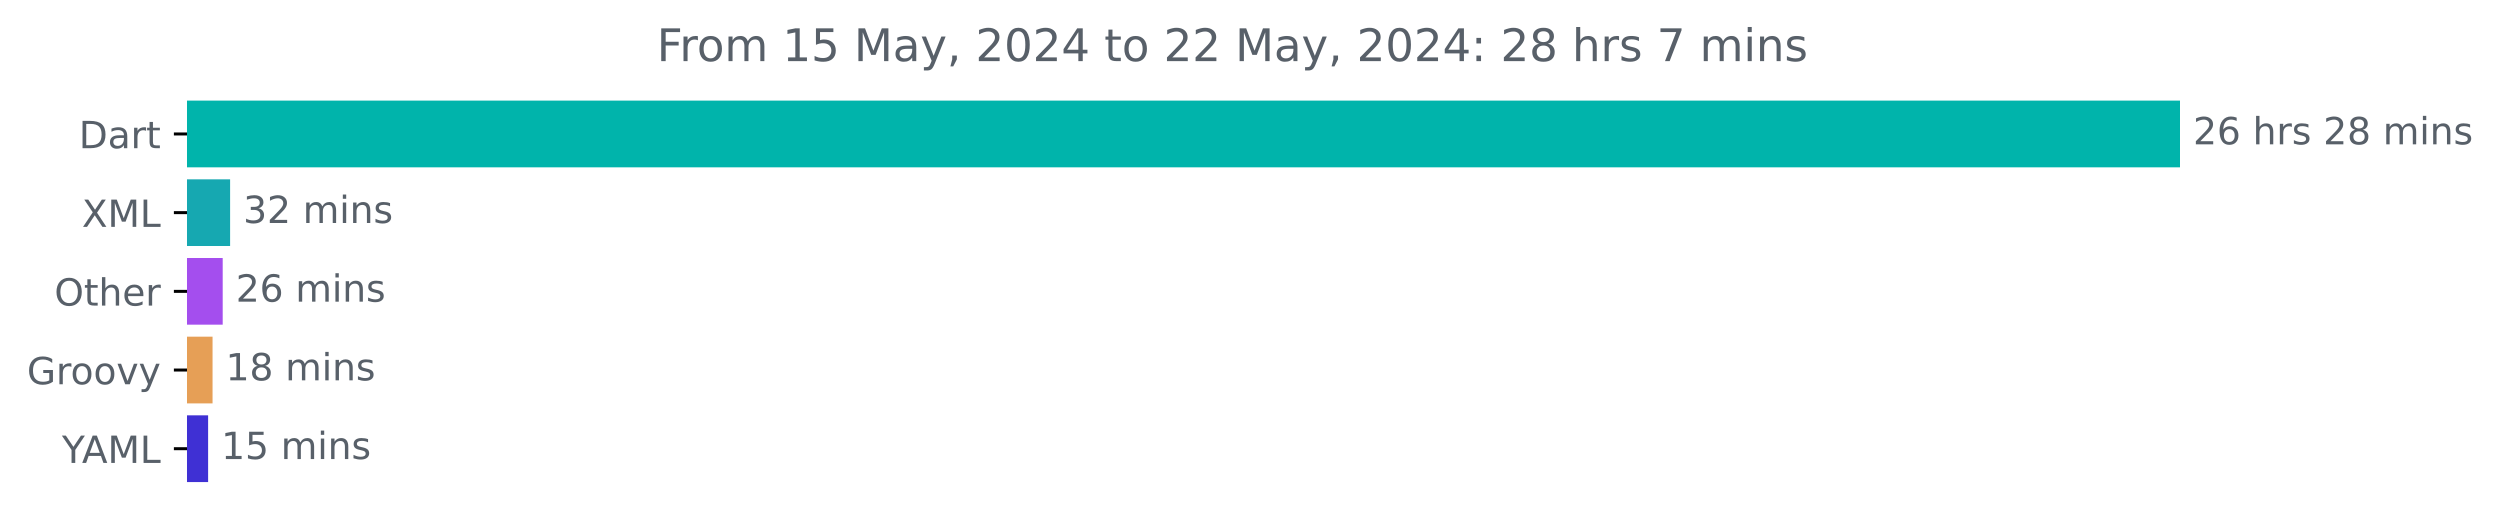
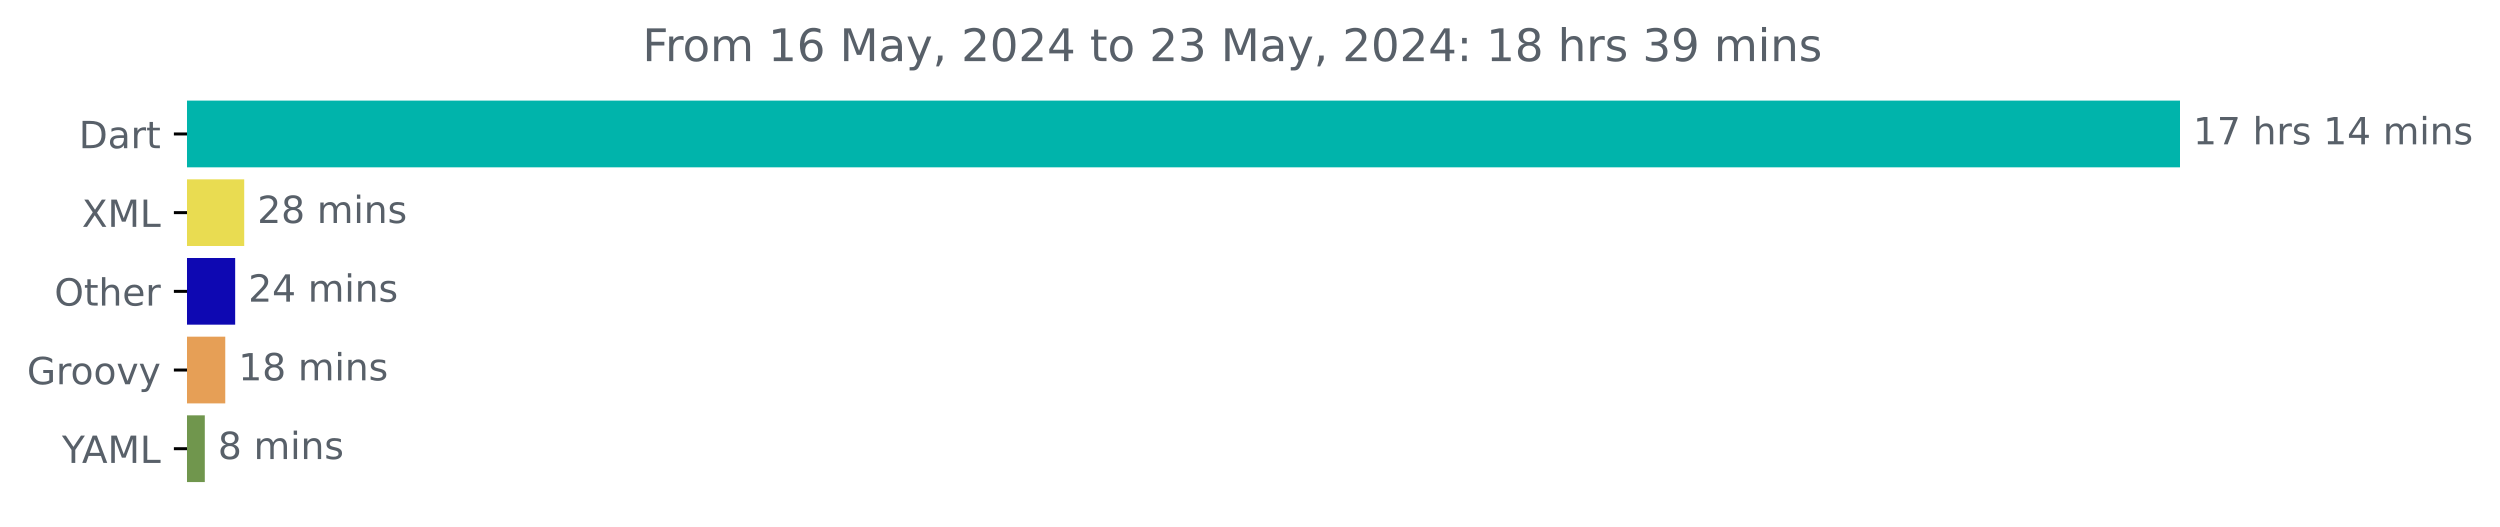
<svg xmlns="http://www.w3.org/2000/svg" xmlns:xlink="http://www.w3.org/1999/xlink" width="667.246pt" height="140.398pt" viewBox="0 0 667.246 140.398" version="1.1">
  <defs>
    <style type="text/css">*{stroke-linejoin: round; stroke-linecap: butt}</style>
  </defs>
  <g id="figure_1">
    <g id="patch_1">
      <path d="M 0 140.398  L 667.246 140.398  L 667.246 0  L 0 0  L 0 140.398  z " style="fill: none" />
    </g>
    <g id="axes_1">
      <g id="patch_2">
-         <path d="M 49.909 27.358  L 581.338 27.358  L 581.338 44.158  L 49.909 44.158  z " clip-path="url(#p3986872369)" style="fill: #00b4ab; stroke: #00b4ab; stroke-linejoin: miter" />
+         <path d="M 49.909 27.358  L 581.338 27.358  L 581.338 44.158  L 49.909 44.158  z " clip-path="url(#p6254240377)" style="fill: #00b4ab; stroke: #00b4ab; stroke-linejoin: miter" />
      </g>
      <g id="patch_3">
-         <path d="M 49.909 48.358  L 60.914 48.358  L 60.914 65.158  L 49.909 65.158  z " clip-path="url(#p3986872369)" style="fill: #16a8b1; stroke: #16a8b1; stroke-linejoin: miter" />
+         <path d="M 49.909 48.358  L 64.679 48.358  L 64.679 65.158  L 49.909 65.158  z " clip-path="url(#p6254240377)" style="fill: #e9dc51; stroke: #e9dc51; stroke-linejoin: miter" />
      </g>
      <g id="patch_4">
-         <path d="M 49.909 69.358  L 58.939 69.358  L 58.939 86.158  L 49.909 86.158  z " clip-path="url(#p3986872369)" style="fill: #a44eee; stroke: #a44eee; stroke-linejoin: miter" />
+         <path d="M 49.909 69.358  L 62.266 69.358  L 62.266 86.158  L 49.909 86.158  z " clip-path="url(#p6254240377)" style="fill: #0e08b2; stroke: #0e08b2; stroke-linejoin: miter" />
      </g>
      <g id="patch_5">
-         <path d="M 49.909 90.358  L 56.23 90.358  L 56.23 107.158  L 49.909 107.158  z " clip-path="url(#p3986872369)" style="fill: #e69f56; stroke: #e69f56; stroke-linejoin: miter" />
+         <path d="M 49.909 90.358  L 59.622 90.358  L 59.622 107.158  L 49.909 107.158  z " clip-path="url(#p6254240377)" style="fill: #e69f56; stroke: #e69f56; stroke-linejoin: miter" />
      </g>
      <g id="patch_6">
-         <path d="M 49.909 111.358  L 55.045 111.358  L 55.045 128.158  L 49.909 128.158  z " clip-path="url(#p3986872369)" style="fill: #3f30d4; stroke: #3f30d4; stroke-linejoin: miter" />
+         <path d="M 49.909 111.358  L 54.162 111.358  L 54.162 128.158  L 49.909 128.158  z " clip-path="url(#p6254240377)" style="fill: #70964d; stroke: #70964d; stroke-linejoin: miter" />
      </g>
      <g id="matplotlib.axis_1" />
      <g id="matplotlib.axis_2">
        <g id="ytick_1">
          <g id="line2d_1">
            <defs>
-               <path id="m905e297129" d="M 0 0  L -3.5 0  " style="stroke: #000000; stroke-width: 0.8" />
+               <path id="m59722550d2" d="M 0 0  L -3.5 0  " style="stroke: #000000; stroke-width: 0.8" />
            </defs>
            <g>
-               <use xlink:href="#m905e297129" x="49.909" y="35.758" style="stroke: #000000; stroke-width: 0.8" />
+               <use xlink:href="#m59722550d2" x="49.909" y="35.758" style="stroke: #000000; stroke-width: 0.8" />
            </g>
          </g>
          <g id="text_1">
            <g style="fill: #586069" transform="translate(21.05 39.55734) scale(0.1 -0.1)">
              <defs>
                <path id="DejaVuSans-44" d="M 1259 4147  L 1259 519  L 2022 519  Q 2988 519 3436 956  Q 3884 1394 3884 2338  Q 3884 3275 3436 3711  Q 2988 4147 2022 4147  L 1259 4147  z M 628 4666  L 1925 4666  Q 3281 4666 3915 4102  Q 4550 3538 4550 2338  Q 4550 1131 3912 565  Q 3275 0 1925 0  L 628 0  L 628 4666  z " transform="scale(0.015625)" />
                <path id="DejaVuSans-61" d="M 2194 1759  Q 1497 1759 1228 1600  Q 959 1441 959 1056  Q 959 750 1161 570  Q 1363 391 1709 391  Q 2188 391 2477 730  Q 2766 1069 2766 1631  L 2766 1759  L 2194 1759  z M 3341 1997  L 3341 0  L 2766 0  L 2766 531  Q 2569 213 2275 61  Q 1981 -91 1556 -91  Q 1019 -91 701 211  Q 384 513 384 1019  Q 384 1609 779 1909  Q 1175 2209 1959 2209  L 2766 2209  L 2766 2266  Q 2766 2663 2505 2880  Q 2244 3097 1772 3097  Q 1472 3097 1187 3025  Q 903 2953 641 2809  L 641 3341  Q 956 3463 1253 3523  Q 1550 3584 1831 3584  Q 2591 3584 2966 3190  Q 3341 2797 3341 1997  z " transform="scale(0.015625)" />
                <path id="DejaVuSans-72" d="M 2631 2963  Q 2534 3019 2420 3045  Q 2306 3072 2169 3072  Q 1681 3072 1420 2755  Q 1159 2438 1159 1844  L 1159 0  L 581 0  L 581 3500  L 1159 3500  L 1159 2956  Q 1341 3275 1631 3429  Q 1922 3584 2338 3584  Q 2397 3584 2469 3576  Q 2541 3569 2628 3553  L 2631 2963  z " transform="scale(0.015625)" />
                <path id="DejaVuSans-74" d="M 1172 4494  L 1172 3500  L 2356 3500  L 2356 3053  L 1172 3053  L 1172 1153  Q 1172 725 1289 603  Q 1406 481 1766 481  L 2356 481  L 2356 0  L 1766 0  Q 1100 0 847 248  Q 594 497 594 1153  L 594 3053  L 172 3053  L 172 3500  L 594 3500  L 594 4494  L 1172 4494  z " transform="scale(0.015625)" />
              </defs>
              <use xlink:href="#DejaVuSans-44" />
              <use xlink:href="#DejaVuSans-61" x="77.002" />
              <use xlink:href="#DejaVuSans-72" x="138.281" />
              <use xlink:href="#DejaVuSans-74" x="179.395" />
            </g>
          </g>
        </g>
        <g id="ytick_2">
          <g id="line2d_2">
            <g>
-               <use xlink:href="#m905e297129" x="49.909" y="56.758" style="stroke: #000000; stroke-width: 0.8" />
+               <use xlink:href="#m59722550d2" x="49.909" y="56.758" style="stroke: #000000; stroke-width: 0.8" />
            </g>
          </g>
          <g id="text_2">
            <g style="fill: #586069" transform="translate(21.85938 60.55734) scale(0.1 -0.1)">
              <defs>
                <path id="DejaVuSans-58" d="M 403 4666  L 1081 4666  L 2241 2931  L 3406 4666  L 4084 4666  L 2584 2425  L 4184 0  L 3506 0  L 2194 1984  L 872 0  L 191 0  L 1856 2491  L 403 4666  z " transform="scale(0.015625)" />
                <path id="DejaVuSans-4d" d="M 628 4666  L 1569 4666  L 2759 1491  L 3956 4666  L 4897 4666  L 4897 0  L 4281 0  L 4281 4097  L 3078 897  L 2444 897  L 1241 4097  L 1241 0  L 628 0  L 628 4666  z " transform="scale(0.015625)" />
                <path id="DejaVuSans-4c" d="M 628 4666  L 1259 4666  L 1259 531  L 3531 531  L 3531 0  L 628 0  L 628 4666  z " transform="scale(0.015625)" />
              </defs>
              <use xlink:href="#DejaVuSans-58" />
              <use xlink:href="#DejaVuSans-4d" x="68.506" />
              <use xlink:href="#DejaVuSans-4c" x="154.785" />
            </g>
          </g>
        </g>
        <g id="ytick_3">
          <g id="line2d_3">
            <g>
-               <use xlink:href="#m905e297129" x="49.909" y="77.758" style="stroke: #000000; stroke-width: 0.8" />
+               <use xlink:href="#m59722550d2" x="49.909" y="77.758" style="stroke: #000000; stroke-width: 0.8" />
            </g>
          </g>
          <g id="text_3">
            <g style="fill: #586069" transform="translate(14.51562 81.55734) scale(0.1 -0.1)">
              <defs>
                <path id="DejaVuSans-4f" d="M 2522 4238  Q 1834 4238 1429 3725  Q 1025 3213 1025 2328  Q 1025 1447 1429 934  Q 1834 422 2522 422  Q 3209 422 3611 934  Q 4013 1447 4013 2328  Q 4013 3213 3611 3725  Q 3209 4238 2522 4238  z M 2522 4750  Q 3503 4750 4090 4092  Q 4678 3434 4678 2328  Q 4678 1225 4090 567  Q 3503 -91 2522 -91  Q 1538 -91 948 565  Q 359 1222 359 2328  Q 359 3434 948 4092  Q 1538 4750 2522 4750  z " transform="scale(0.015625)" />
                <path id="DejaVuSans-68" d="M 3513 2113  L 3513 0  L 2938 0  L 2938 2094  Q 2938 2591 2744 2837  Q 2550 3084 2163 3084  Q 1697 3084 1428 2787  Q 1159 2491 1159 1978  L 1159 0  L 581 0  L 581 4863  L 1159 4863  L 1159 2956  Q 1366 3272 1645 3428  Q 1925 3584 2291 3584  Q 2894 3584 3203 3211  Q 3513 2838 3513 2113  z " transform="scale(0.015625)" />
                <path id="DejaVuSans-65" d="M 3597 1894  L 3597 1613  L 953 1613  Q 991 1019 1311 708  Q 1631 397 2203 397  Q 2534 397 2845 478  Q 3156 559 3463 722  L 3463 178  Q 3153 47 2828 -22  Q 2503 -91 2169 -91  Q 1331 -91 842 396  Q 353 884 353 1716  Q 353 2575 817 3079  Q 1281 3584 2069 3584  Q 2775 3584 3186 3129  Q 3597 2675 3597 1894  z M 3022 2063  Q 3016 2534 2758 2815  Q 2500 3097 2075 3097  Q 1594 3097 1305 2825  Q 1016 2553 972 2059  L 3022 2063  z " transform="scale(0.015625)" />
              </defs>
              <use xlink:href="#DejaVuSans-4f" />
              <use xlink:href="#DejaVuSans-74" x="78.711" />
              <use xlink:href="#DejaVuSans-68" x="117.92" />
              <use xlink:href="#DejaVuSans-65" x="181.299" />
              <use xlink:href="#DejaVuSans-72" x="242.822" />
            </g>
          </g>
        </g>
        <g id="ytick_4">
          <g id="line2d_4">
            <g>
-               <use xlink:href="#m905e297129" x="49.909" y="98.758" style="stroke: #000000; stroke-width: 0.8" />
+               <use xlink:href="#m59722550d2" x="49.909" y="98.758" style="stroke: #000000; stroke-width: 0.8" />
            </g>
          </g>
          <g id="text_4">
            <g style="fill: #586069" transform="translate(7.2 102.5573) scale(0.1 -0.1)">
              <defs>
                <path id="DejaVuSans-47" d="M 3809 666  L 3809 1919  L 2778 1919  L 2778 2438  L 4434 2438  L 4434 434  Q 4069 175 3628 42  Q 3188 -91 2688 -91  Q 1594 -91 976 548  Q 359 1188 359 2328  Q 359 3472 976 4111  Q 1594 4750 2688 4750  Q 3144 4750 3555 4637  Q 3966 4525 4313 4306  L 4313 3634  Q 3963 3931 3569 4081  Q 3175 4231 2741 4231  Q 1884 4231 1454 3753  Q 1025 3275 1025 2328  Q 1025 1384 1454 906  Q 1884 428 2741 428  Q 3075 428 3337 486  Q 3600 544 3809 666  z " transform="scale(0.015625)" />
                <path id="DejaVuSans-6f" d="M 1959 3097  Q 1497 3097 1228 2736  Q 959 2375 959 1747  Q 959 1119 1226 758  Q 1494 397 1959 397  Q 2419 397 2687 759  Q 2956 1122 2956 1747  Q 2956 2369 2687 2733  Q 2419 3097 1959 3097  z M 1959 3584  Q 2709 3584 3137 3096  Q 3566 2609 3566 1747  Q 3566 888 3137 398  Q 2709 -91 1959 -91  Q 1206 -91 779 398  Q 353 888 353 1747  Q 353 2609 779 3096  Q 1206 3584 1959 3584  z " transform="scale(0.015625)" />
                <path id="DejaVuSans-76" d="M 191 3500  L 800 3500  L 1894 563  L 2988 3500  L 3597 3500  L 2284 0  L 1503 0  L 191 3500  z " transform="scale(0.015625)" />
                <path id="DejaVuSans-79" d="M 2059 -325  Q 1816 -950 1584 -1140  Q 1353 -1331 966 -1331  L 506 -1331  L 506 -850  L 844 -850  Q 1081 -850 1212 -737  Q 1344 -625 1503 -206  L 1606 56  L 191 3500  L 800 3500  L 1894 763  L 2988 3500  L 3597 3500  L 2059 -325  z " transform="scale(0.015625)" />
              </defs>
              <use xlink:href="#DejaVuSans-47" />
              <use xlink:href="#DejaVuSans-72" x="77.49" />
              <use xlink:href="#DejaVuSans-6f" x="116.354" />
              <use xlink:href="#DejaVuSans-6f" x="177.535" />
              <use xlink:href="#DejaVuSans-76" x="238.717" />
              <use xlink:href="#DejaVuSans-79" x="297.896" />
            </g>
          </g>
        </g>
        <g id="ytick_5">
          <g id="line2d_5">
            <g>
-               <use xlink:href="#m905e297129" x="49.909" y="119.758" style="stroke: #000000; stroke-width: 0.8" />
+               <use xlink:href="#m59722550d2" x="49.909" y="119.758" style="stroke: #000000; stroke-width: 0.8" />
            </g>
          </g>
          <g id="text_5">
            <g style="fill: #586069" transform="translate(16.53594 123.5573) scale(0.1 -0.1)">
              <defs>
                <path id="DejaVuSans-59" d="M -13 4666  L 666 4666  L 1959 2747  L 3244 4666  L 3922 4666  L 2272 2222  L 2272 0  L 1638 0  L 1638 2222  L -13 4666  z " transform="scale(0.015625)" />
                <path id="DejaVuSans-41" d="M 2188 4044  L 1331 1722  L 3047 1722  L 2188 4044  z M 1831 4666  L 2547 4666  L 4325 0  L 3669 0  L 3244 1197  L 1141 1197  L 716 0  L 50 0  L 1831 4666  z " transform="scale(0.015625)" />
              </defs>
              <use xlink:href="#DejaVuSans-59" />
              <use xlink:href="#DejaVuSans-41" x="53.334" />
              <use xlink:href="#DejaVuSans-4d" x="121.742" />
              <use xlink:href="#DejaVuSans-4c" x="208.021" />
            </g>
          </g>
        </g>
      </g>
      <g id="text_6">
        <g style="fill: #586069" transform="translate(585.3379 38.5175) scale(0.1 -0.1)">
          <defs>
-             <path id="DejaVuSans-32" d="M 1228 531  L 3431 531  L 3431 0  L 469 0  L 469 531  Q 828 903 1448 1529  Q 2069 2156 2228 2338  Q 2531 2678 2651 2914  Q 2772 3150 2772 3378  Q 2772 3750 2511 3984  Q 2250 4219 1831 4219  Q 1534 4219 1204 4116  Q 875 4013 500 3803  L 500 4441  Q 881 4594 1212 4672  Q 1544 4750 1819 4750  Q 2544 4750 2975 4387  Q 3406 4025 3406 3419  Q 3406 3131 3298 2873  Q 3191 2616 2906 2266  Q 2828 2175 2409 1742  Q 1991 1309 1228 531  z " transform="scale(0.015625)" />
-             <path id="DejaVuSans-36" d="M 2113 2584  Q 1688 2584 1439 2293  Q 1191 2003 1191 1497  Q 1191 994 1439 701  Q 1688 409 2113 409  Q 2538 409 2786 701  Q 3034 994 3034 1497  Q 3034 2003 2786 2293  Q 2538 2584 2113 2584  z M 3366 4563  L 3366 3988  Q 3128 4100 2886 4159  Q 2644 4219 2406 4219  Q 1781 4219 1451 3797  Q 1122 3375 1075 2522  Q 1259 2794 1537 2939  Q 1816 3084 2150 3084  Q 2853 3084 3261 2657  Q 3669 2231 3669 1497  Q 3669 778 3244 343  Q 2819 -91 2113 -91  Q 1303 -91 875 529  Q 447 1150 447 2328  Q 447 3434 972 4092  Q 1497 4750 2381 4750  Q 2619 4750 2861 4703  Q 3103 4656 3366 4563  z " transform="scale(0.015625)" />
+             <path id="DejaVuSans-31" d="M 794 531  L 1825 531  L 1825 4091  L 703 3866  L 703 4441  L 1819 4666  L 2450 4666  L 2450 531  L 3481 531  L 3481 0  L 794 0  L 794 531  z " transform="scale(0.015625)" />
+             <path id="DejaVuSans-37" d="M 525 4666  L 3525 4666  L 3525 4397  L 1831 0  L 1172 0  L 2766 4134  L 525 4134  L 525 4666  z " transform="scale(0.015625)" />
            <path id="DejaVuSans-20" transform="scale(0.015625)" />
            <path id="DejaVuSans-73" d="M 2834 3397  L 2834 2853  Q 2591 2978 2328 3040  Q 2066 3103 1784 3103  Q 1356 3103 1142 2972  Q 928 2841 928 2578  Q 928 2378 1081 2264  Q 1234 2150 1697 2047  L 1894 2003  Q 2506 1872 2764 1633  Q 3022 1394 3022 966  Q 3022 478 2636 193  Q 2250 -91 1575 -91  Q 1294 -91 989 -36  Q 684 19 347 128  L 347 722  Q 666 556 975 473  Q 1284 391 1588 391  Q 1994 391 2212 530  Q 2431 669 2431 922  Q 2431 1156 2273 1281  Q 2116 1406 1581 1522  L 1381 1569  Q 847 1681 609 1914  Q 372 2147 372 2553  Q 372 3047 722 3315  Q 1072 3584 1716 3584  Q 2034 3584 2315 3537  Q 2597 3491 2834 3397  z " transform="scale(0.015625)" />
-             <path id="DejaVuSans-38" d="M 2034 2216  Q 1584 2216 1326 1975  Q 1069 1734 1069 1313  Q 1069 891 1326 650  Q 1584 409 2034 409  Q 2484 409 2743 651  Q 3003 894 3003 1313  Q 3003 1734 2745 1975  Q 2488 2216 2034 2216  z M 1403 2484  Q 997 2584 770 2862  Q 544 3141 544 3541  Q 544 4100 942 4425  Q 1341 4750 2034 4750  Q 2731 4750 3128 4425  Q 3525 4100 3525 3541  Q 3525 3141 3298 2862  Q 3072 2584 2669 2484  Q 3125 2378 3379 2068  Q 3634 1759 3634 1313  Q 3634 634 3220 271  Q 2806 -91 2034 -91  Q 1263 -91 848 271  Q 434 634 434 1313  Q 434 1759 690 2068  Q 947 2378 1403 2484  z M 1172 3481  Q 1172 3119 1398 2916  Q 1625 2713 2034 2713  Q 2441 2713 2670 2916  Q 2900 3119 2900 3481  Q 2900 3844 2670 4047  Q 2441 4250 2034 4250  Q 1625 4250 1398 4047  Q 1172 3844 1172 3481  z " transform="scale(0.015625)" />
+             <path id="DejaVuSans-34" d="M 2419 4116  L 825 1625  L 2419 1625  L 2419 4116  z M 2253 4666  L 3047 4666  L 3047 1625  L 3713 1625  L 3713 1100  L 3047 1100  L 3047 0  L 2419 0  L 2419 1100  L 313 1100  L 313 1709  L 2253 4666  z " transform="scale(0.015625)" />
            <path id="DejaVuSans-6d" d="M 3328 2828  Q 3544 3216 3844 3400  Q 4144 3584 4550 3584  Q 5097 3584 5394 3201  Q 5691 2819 5691 2113  L 5691 0  L 5113 0  L 5113 2094  Q 5113 2597 4934 2840  Q 4756 3084 4391 3084  Q 3944 3084 3684 2787  Q 3425 2491 3425 1978  L 3425 0  L 2847 0  L 2847 2094  Q 2847 2600 2669 2842  Q 2491 3084 2119 3084  Q 1678 3084 1418 2786  Q 1159 2488 1159 1978  L 1159 0  L 581 0  L 581 3500  L 1159 3500  L 1159 2956  Q 1356 3278 1631 3431  Q 1906 3584 2284 3584  Q 2666 3584 2933 3390  Q 3200 3197 3328 2828  z " transform="scale(0.015625)" />
            <path id="DejaVuSans-69" d="M 603 3500  L 1178 3500  L 1178 0  L 603 0  L 603 3500  z M 603 4863  L 1178 4863  L 1178 4134  L 603 4134  L 603 4863  z " transform="scale(0.015625)" />
            <path id="DejaVuSans-6e" d="M 3513 2113  L 3513 0  L 2938 0  L 2938 2094  Q 2938 2591 2744 2837  Q 2550 3084 2163 3084  Q 1697 3084 1428 2787  Q 1159 2491 1159 1978  L 1159 0  L 581 0  L 581 3500  L 1159 3500  L 1159 2956  Q 1366 3272 1645 3428  Q 1925 3584 2291 3584  Q 2894 3584 3203 3211  Q 3513 2838 3513 2113  z " transform="scale(0.015625)" />
          </defs>
-           <use xlink:href="#DejaVuSans-32" />
-           <use xlink:href="#DejaVuSans-36" x="63.623" />
+           <use xlink:href="#DejaVuSans-31" />
+           <use xlink:href="#DejaVuSans-37" x="63.623" />
          <use xlink:href="#DejaVuSans-20" x="127.246" />
          <use xlink:href="#DejaVuSans-68" x="159.033" />
          <use xlink:href="#DejaVuSans-72" x="222.412" />
          <use xlink:href="#DejaVuSans-73" x="263.525" />
          <use xlink:href="#DejaVuSans-20" x="315.625" />
-           <use xlink:href="#DejaVuSans-32" x="347.412" />
-           <use xlink:href="#DejaVuSans-38" x="411.035" />
+           <use xlink:href="#DejaVuSans-31" x="347.412" />
+           <use xlink:href="#DejaVuSans-34" x="411.035" />
          <use xlink:href="#DejaVuSans-20" x="474.658" />
          <use xlink:href="#DejaVuSans-6d" x="506.445" />
          <use xlink:href="#DejaVuSans-69" x="603.857" />
          <use xlink:href="#DejaVuSans-6e" x="631.641" />
          <use xlink:href="#DejaVuSans-73" x="695.02" />
        </g>
      </g>
      <g id="text_7">
-         <g style="fill: #586069" transform="translate(64.91379 59.5175) scale(0.1 -0.1)">
+         <g style="fill: #586069" transform="translate(68.67926 59.5175) scale(0.1 -0.1)">
          <defs>
-             <path id="DejaVuSans-33" d="M 2597 2516  Q 3050 2419 3304 2112  Q 3559 1806 3559 1356  Q 3559 666 3084 287  Q 2609 -91 1734 -91  Q 1441 -91 1130 -33  Q 819 25 488 141  L 488 750  Q 750 597 1062 519  Q 1375 441 1716 441  Q 2309 441 2620 675  Q 2931 909 2931 1356  Q 2931 1769 2642 2001  Q 2353 2234 1838 2234  L 1294 2234  L 1294 2753  L 1863 2753  Q 2328 2753 2575 2939  Q 2822 3125 2822 3475  Q 2822 3834 2567 4026  Q 2313 4219 1838 4219  Q 1578 4219 1281 4162  Q 984 4106 628 3988  L 628 4550  Q 988 4650 1302 4700  Q 1616 4750 1894 4750  Q 2613 4750 3031 4423  Q 3450 4097 3450 3541  Q 3450 3153 3228 2886  Q 3006 2619 2597 2516  z " transform="scale(0.015625)" />
+             <path id="DejaVuSans-32" d="M 1228 531  L 3431 531  L 3431 0  L 469 0  L 469 531  Q 828 903 1448 1529  Q 2069 2156 2228 2338  Q 2531 2678 2651 2914  Q 2772 3150 2772 3378  Q 2772 3750 2511 3984  Q 2250 4219 1831 4219  Q 1534 4219 1204 4116  Q 875 4013 500 3803  L 500 4441  Q 881 4594 1212 4672  Q 1544 4750 1819 4750  Q 2544 4750 2975 4387  Q 3406 4025 3406 3419  Q 3406 3131 3298 2873  Q 3191 2616 2906 2266  Q 2828 2175 2409 1742  Q 1991 1309 1228 531  z " transform="scale(0.015625)" />
+             <path id="DejaVuSans-38" d="M 2034 2216  Q 1584 2216 1326 1975  Q 1069 1734 1069 1313  Q 1069 891 1326 650  Q 1584 409 2034 409  Q 2484 409 2743 651  Q 3003 894 3003 1313  Q 3003 1734 2745 1975  Q 2488 2216 2034 2216  z M 1403 2484  Q 997 2584 770 2862  Q 544 3141 544 3541  Q 544 4100 942 4425  Q 1341 4750 2034 4750  Q 2731 4750 3128 4425  Q 3525 4100 3525 3541  Q 3525 3141 3298 2862  Q 3072 2584 2669 2484  Q 3125 2378 3379 2068  Q 3634 1759 3634 1313  Q 3634 634 3220 271  Q 2806 -91 2034 -91  Q 1263 -91 848 271  Q 434 634 434 1313  Q 434 1759 690 2068  Q 947 2378 1403 2484  z M 1172 3481  Q 1172 3119 1398 2916  Q 1625 2713 2034 2713  Q 2441 2713 2670 2916  Q 2900 3119 2900 3481  Q 2900 3844 2670 4047  Q 2441 4250 2034 4250  Q 1625 4250 1398 4047  Q 1172 3844 1172 3481  z " transform="scale(0.015625)" />
          </defs>
-           <use xlink:href="#DejaVuSans-33" />
-           <use xlink:href="#DejaVuSans-32" x="63.623" />
+           <use xlink:href="#DejaVuSans-32" />
+           <use xlink:href="#DejaVuSans-38" x="63.623" />
          <use xlink:href="#DejaVuSans-20" x="127.246" />
          <use xlink:href="#DejaVuSans-6d" x="159.033" />
          <use xlink:href="#DejaVuSans-69" x="256.445" />
          <use xlink:href="#DejaVuSans-6e" x="284.229" />
          <use xlink:href="#DejaVuSans-73" x="347.607" />
        </g>
      </g>
      <g id="text_8">
-         <g style="fill: #586069" transform="translate(62.93864 80.5175) scale(0.1 -0.1)">
+         <g style="fill: #586069" transform="translate(66.26551 80.5175) scale(0.1 -0.1)">
          <use xlink:href="#DejaVuSans-32" />
-           <use xlink:href="#DejaVuSans-36" x="63.623" />
+           <use xlink:href="#DejaVuSans-34" x="63.623" />
          <use xlink:href="#DejaVuSans-20" x="127.246" />
          <use xlink:href="#DejaVuSans-6d" x="159.033" />
          <use xlink:href="#DejaVuSans-69" x="256.445" />
          <use xlink:href="#DejaVuSans-6e" x="284.229" />
          <use xlink:href="#DejaVuSans-73" x="347.607" />
        </g>
      </g>
      <g id="text_9">
-         <g style="fill: #586069" transform="translate(60.22986 101.5175) scale(0.1 -0.1)">
-           <defs>
-             <path id="DejaVuSans-31" d="M 794 531  L 1825 531  L 1825 4091  L 703 3866  L 703 4441  L 1819 4666  L 2450 4666  L 2450 531  L 3481 531  L 3481 0  L 794 0  L 794 531  z " transform="scale(0.015625)" />
-           </defs>
+         <g style="fill: #586069" transform="translate(63.62187 101.5175) scale(0.1 -0.1)">
          <use xlink:href="#DejaVuSans-31" />
          <use xlink:href="#DejaVuSans-38" x="63.623" />
          <use xlink:href="#DejaVuSans-20" x="127.246" />
          <use xlink:href="#DejaVuSans-6d" x="159.033" />
          <use xlink:href="#DejaVuSans-69" x="256.445" />
          <use xlink:href="#DejaVuSans-6e" x="284.229" />
          <use xlink:href="#DejaVuSans-73" x="347.607" />
        </g>
      </g>
      <g id="text_10">
-         <g style="fill: #586069" transform="translate(59.04477 122.5175) scale(0.1 -0.1)">
-           <defs>
-             <path id="DejaVuSans-35" d="M 691 4666  L 3169 4666  L 3169 4134  L 1269 4134  L 1269 2991  Q 1406 3038 1543 3061  Q 1681 3084 1819 3084  Q 2600 3084 3056 2656  Q 3513 2228 3513 1497  Q 3513 744 3044 326  Q 2575 -91 1722 -91  Q 1428 -91 1123 -41  Q 819 9 494 109  L 494 744  Q 775 591 1075 516  Q 1375 441 1709 441  Q 2250 441 2565 725  Q 2881 1009 2881 1497  Q 2881 1984 2565 2268  Q 2250 2553 1709 2553  Q 1456 2553 1204 2497  Q 953 2441 691 2322  L 691 4666  z " transform="scale(0.015625)" />
-           </defs>
-           <use xlink:href="#DejaVuSans-31" />
-           <use xlink:href="#DejaVuSans-35" x="63.623" />
-           <use xlink:href="#DejaVuSans-20" x="127.246" />
-           <use xlink:href="#DejaVuSans-6d" x="159.033" />
-           <use xlink:href="#DejaVuSans-69" x="256.445" />
-           <use xlink:href="#DejaVuSans-6e" x="284.229" />
-           <use xlink:href="#DejaVuSans-73" x="347.607" />
+         <g style="fill: #586069" transform="translate(58.16218 122.5175) scale(0.1 -0.1)">
+           <use xlink:href="#DejaVuSans-38" />
+           <use xlink:href="#DejaVuSans-20" x="63.623" />
+           <use xlink:href="#DejaVuSans-6d" x="95.41" />
+           <use xlink:href="#DejaVuSans-69" x="192.822" />
+           <use xlink:href="#DejaVuSans-6e" x="220.605" />
+           <use xlink:href="#DejaVuSans-73" x="283.984" />
        </g>
      </g>
      <g id="text_11">
-         <g style="fill: #586069" transform="translate(175.3056 16.31812) scale(0.12 -0.12)">
+         <g style="fill: #586069" transform="translate(171.4881 16.31812) scale(0.12 -0.12)">
          <defs>
            <path id="DejaVuSans-46" d="M 628 4666  L 3309 4666  L 3309 4134  L 1259 4134  L 1259 2759  L 3109 2759  L 3109 2228  L 1259 2228  L 1259 0  L 628 0  L 628 4666  z " transform="scale(0.015625)" />
+             <path id="DejaVuSans-36" d="M 2113 2584  Q 1688 2584 1439 2293  Q 1191 2003 1191 1497  Q 1191 994 1439 701  Q 1688 409 2113 409  Q 2538 409 2786 701  Q 3034 994 3034 1497  Q 3034 2003 2786 2293  Q 2538 2584 2113 2584  z M 3366 4563  L 3366 3988  Q 3128 4100 2886 4159  Q 2644 4219 2406 4219  Q 1781 4219 1451 3797  Q 1122 3375 1075 2522  Q 1259 2794 1537 2939  Q 1816 3084 2150 3084  Q 2853 3084 3261 2657  Q 3669 2231 3669 1497  Q 3669 778 3244 343  Q 2819 -91 2113 -91  Q 1303 -91 875 529  Q 447 1150 447 2328  Q 447 3434 972 4092  Q 1497 4750 2381 4750  Q 2619 4750 2861 4703  Q 3103 4656 3366 4563  z " transform="scale(0.015625)" />
            <path id="DejaVuSans-2c" d="M 750 794  L 1409 794  L 1409 256  L 897 -744  L 494 -744  L 750 256  L 750 794  z " transform="scale(0.015625)" />
            <path id="DejaVuSans-30" d="M 2034 4250  Q 1547 4250 1301 3770  Q 1056 3291 1056 2328  Q 1056 1369 1301 889  Q 1547 409 2034 409  Q 2525 409 2770 889  Q 3016 1369 3016 2328  Q 3016 3291 2770 3770  Q 2525 4250 2034 4250  z M 2034 4750  Q 2819 4750 3233 4129  Q 3647 3509 3647 2328  Q 3647 1150 3233 529  Q 2819 -91 2034 -91  Q 1250 -91 836 529  Q 422 1150 422 2328  Q 422 3509 836 4129  Q 1250 4750 2034 4750  z " transform="scale(0.015625)" />
-             <path id="DejaVuSans-34" d="M 2419 4116  L 825 1625  L 2419 1625  L 2419 4116  z M 2253 4666  L 3047 4666  L 3047 1625  L 3713 1625  L 3713 1100  L 3047 1100  L 3047 0  L 2419 0  L 2419 1100  L 313 1100  L 313 1709  L 2253 4666  z " transform="scale(0.015625)" />
+             <path id="DejaVuSans-33" d="M 2597 2516  Q 3050 2419 3304 2112  Q 3559 1806 3559 1356  Q 3559 666 3084 287  Q 2609 -91 1734 -91  Q 1441 -91 1130 -33  Q 819 25 488 141  L 488 750  Q 750 597 1062 519  Q 1375 441 1716 441  Q 2309 441 2620 675  Q 2931 909 2931 1356  Q 2931 1769 2642 2001  Q 2353 2234 1838 2234  L 1294 2234  L 1294 2753  L 1863 2753  Q 2328 2753 2575 2939  Q 2822 3125 2822 3475  Q 2822 3834 2567 4026  Q 2313 4219 1838 4219  Q 1578 4219 1281 4162  Q 984 4106 628 3988  L 628 4550  Q 988 4650 1302 4700  Q 1616 4750 1894 4750  Q 2613 4750 3031 4423  Q 3450 4097 3450 3541  Q 3450 3153 3228 2886  Q 3006 2619 2597 2516  z " transform="scale(0.015625)" />
            <path id="DejaVuSans-3a" d="M 750 794  L 1409 794  L 1409 0  L 750 0  L 750 794  z M 750 3309  L 1409 3309  L 1409 2516  L 750 2516  L 750 3309  z " transform="scale(0.015625)" />
-             <path id="DejaVuSans-37" d="M 525 4666  L 3525 4666  L 3525 4397  L 1831 0  L 1172 0  L 2766 4134  L 525 4134  L 525 4666  z " transform="scale(0.015625)" />
+             <path id="DejaVuSans-39" d="M 703 97  L 703 672  Q 941 559 1184 500  Q 1428 441 1663 441  Q 2288 441 2617 861  Q 2947 1281 2994 2138  Q 2813 1869 2534 1725  Q 2256 1581 1919 1581  Q 1219 1581 811 2004  Q 403 2428 403 3163  Q 403 3881 828 4315  Q 1253 4750 1959 4750  Q 2769 4750 3195 4129  Q 3622 3509 3622 2328  Q 3622 1225 3098 567  Q 2575 -91 1691 -91  Q 1453 -91 1209 -44  Q 966 3 703 97  z M 1959 2075  Q 2384 2075 2632 2365  Q 2881 2656 2881 3163  Q 2881 3666 2632 3958  Q 2384 4250 1959 4250  Q 1534 4250 1286 3958  Q 1038 3666 1038 3163  Q 1038 2656 1286 2365  Q 1534 2075 1959 2075  z " transform="scale(0.015625)" />
          </defs>
          <use xlink:href="#DejaVuSans-46" />
          <use xlink:href="#DejaVuSans-72" x="50.27" />
          <use xlink:href="#DejaVuSans-6f" x="89.133" />
          <use xlink:href="#DejaVuSans-6d" x="150.314" />
          <use xlink:href="#DejaVuSans-20" x="247.727" />
          <use xlink:href="#DejaVuSans-31" x="279.514" />
-           <use xlink:href="#DejaVuSans-35" x="343.137" />
+           <use xlink:href="#DejaVuSans-36" x="343.137" />
          <use xlink:href="#DejaVuSans-20" x="406.76" />
          <use xlink:href="#DejaVuSans-4d" x="438.547" />
          <use xlink:href="#DejaVuSans-61" x="524.826" />
          <use xlink:href="#DejaVuSans-79" x="586.105" />
          <use xlink:href="#DejaVuSans-2c" x="645.285" />
          <use xlink:href="#DejaVuSans-20" x="677.072" />
          <use xlink:href="#DejaVuSans-32" x="708.859" />
          <use xlink:href="#DejaVuSans-30" x="772.482" />
          <use xlink:href="#DejaVuSans-32" x="836.105" />
          <use xlink:href="#DejaVuSans-34" x="899.729" />
          <use xlink:href="#DejaVuSans-20" x="963.352" />
          <use xlink:href="#DejaVuSans-74" x="995.139" />
          <use xlink:href="#DejaVuSans-6f" x="1034.348" />
          <use xlink:href="#DejaVuSans-20" x="1095.529" />
          <use xlink:href="#DejaVuSans-32" x="1127.316" />
-           <use xlink:href="#DejaVuSans-32" x="1190.939" />
+           <use xlink:href="#DejaVuSans-33" x="1190.939" />
          <use xlink:href="#DejaVuSans-20" x="1254.562" />
          <use xlink:href="#DejaVuSans-4d" x="1286.35" />
          <use xlink:href="#DejaVuSans-61" x="1372.629" />
          <use xlink:href="#DejaVuSans-79" x="1433.908" />
          <use xlink:href="#DejaVuSans-2c" x="1493.088" />
          <use xlink:href="#DejaVuSans-20" x="1524.875" />
          <use xlink:href="#DejaVuSans-32" x="1556.662" />
          <use xlink:href="#DejaVuSans-30" x="1620.285" />
          <use xlink:href="#DejaVuSans-32" x="1683.908" />
          <use xlink:href="#DejaVuSans-34" x="1747.531" />
          <use xlink:href="#DejaVuSans-3a" x="1811.154" />
          <use xlink:href="#DejaVuSans-20" x="1844.846" />
-           <use xlink:href="#DejaVuSans-32" x="1876.633" />
+           <use xlink:href="#DejaVuSans-31" x="1876.633" />
          <use xlink:href="#DejaVuSans-38" x="1940.256" />
          <use xlink:href="#DejaVuSans-20" x="2003.879" />
          <use xlink:href="#DejaVuSans-68" x="2035.666" />
          <use xlink:href="#DejaVuSans-72" x="2099.045" />
          <use xlink:href="#DejaVuSans-73" x="2140.158" />
          <use xlink:href="#DejaVuSans-20" x="2192.258" />
-           <use xlink:href="#DejaVuSans-37" x="2224.045" />
-           <use xlink:href="#DejaVuSans-20" x="2287.668" />
-           <use xlink:href="#DejaVuSans-6d" x="2319.455" />
-           <use xlink:href="#DejaVuSans-69" x="2416.867" />
-           <use xlink:href="#DejaVuSans-6e" x="2444.65" />
-           <use xlink:href="#DejaVuSans-73" x="2508.029" />
+           <use xlink:href="#DejaVuSans-33" x="2224.045" />
+           <use xlink:href="#DejaVuSans-39" x="2287.668" />
+           <use xlink:href="#DejaVuSans-20" x="2351.291" />
+           <use xlink:href="#DejaVuSans-6d" x="2383.078" />
+           <use xlink:href="#DejaVuSans-69" x="2480.49" />
+           <use xlink:href="#DejaVuSans-6e" x="2508.273" />
+           <use xlink:href="#DejaVuSans-73" x="2571.652" />
        </g>
      </g>
    </g>
  </g>
  <defs>
-     <clipPath id="p3986872369">
+     <clipPath id="p6254240377">
      <rect x="49.909" y="22.318" width="558" height="110.88" />
    </clipPath>
  </defs>
</svg>
